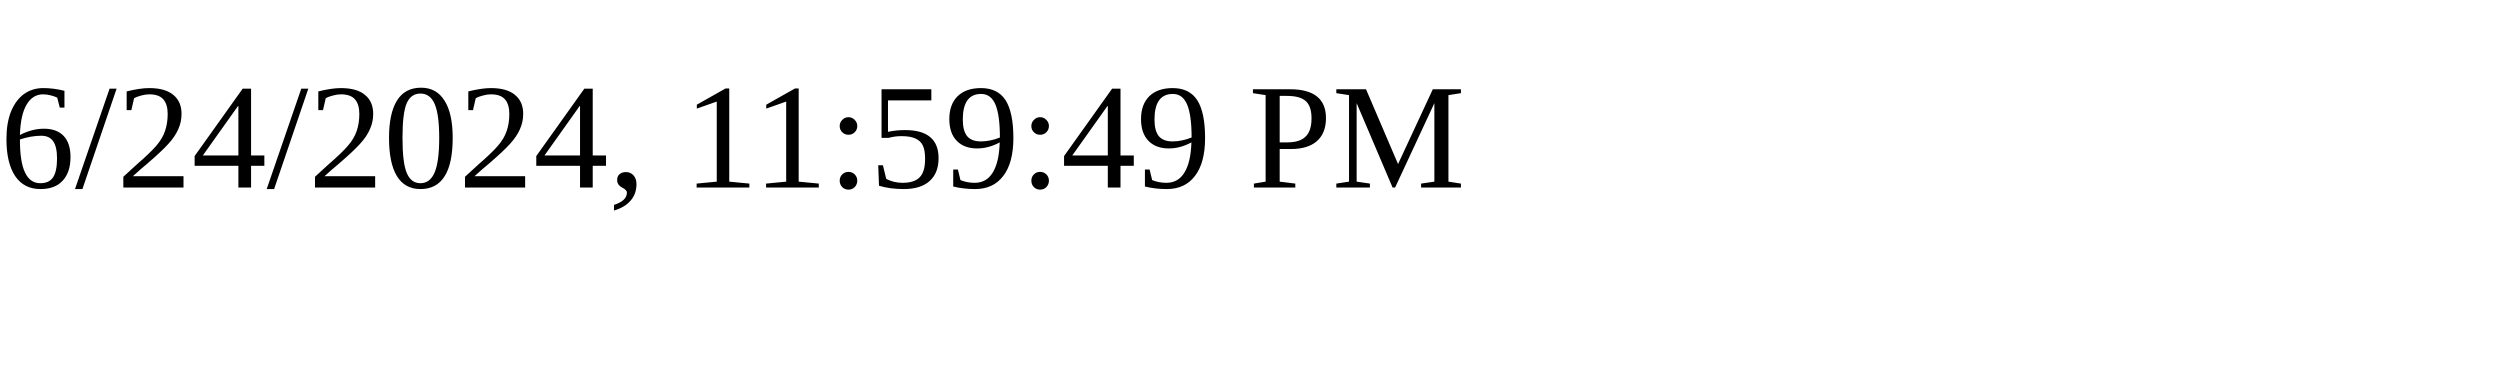
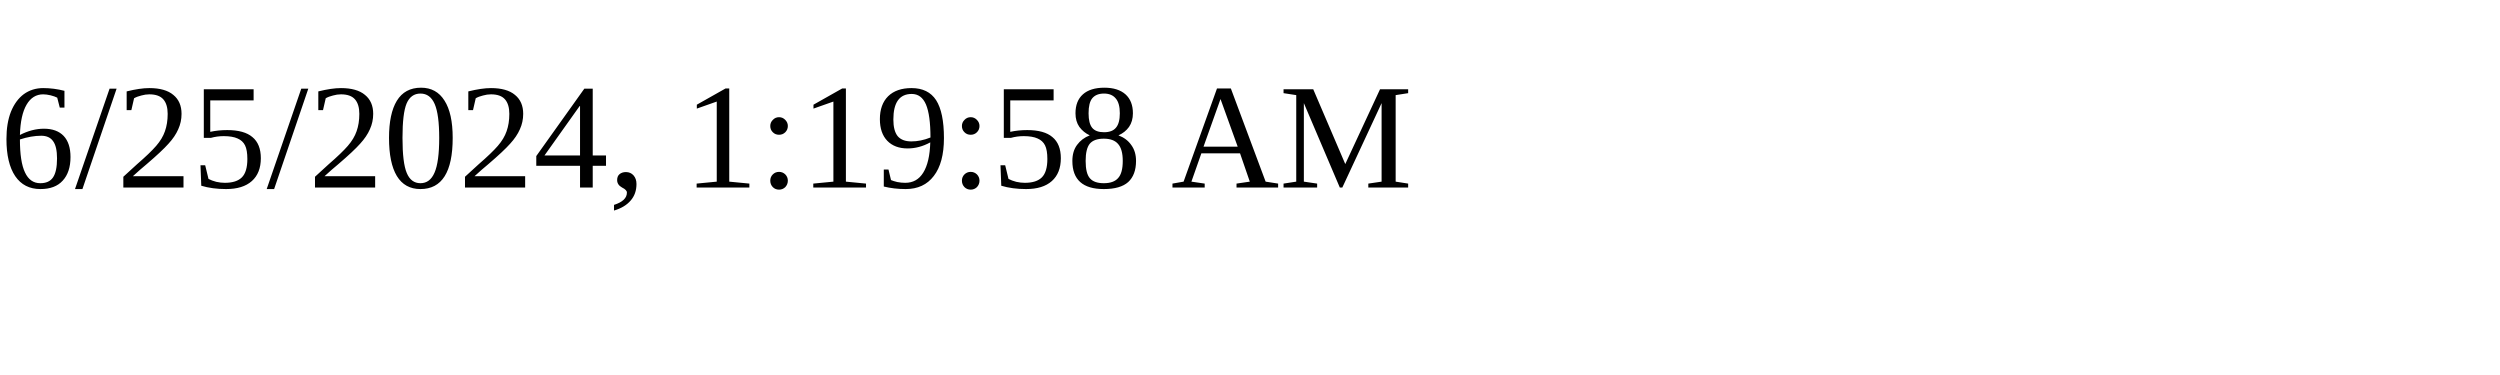
<svg xmlns="http://www.w3.org/2000/svg" height="30" width="200">
-   <text x="0" y="15">6/24/2024, 11:59:49 PM</text>
+   <text x="0" y="15">6/25/2024, 1:19:58 AM</text>
</svg>
